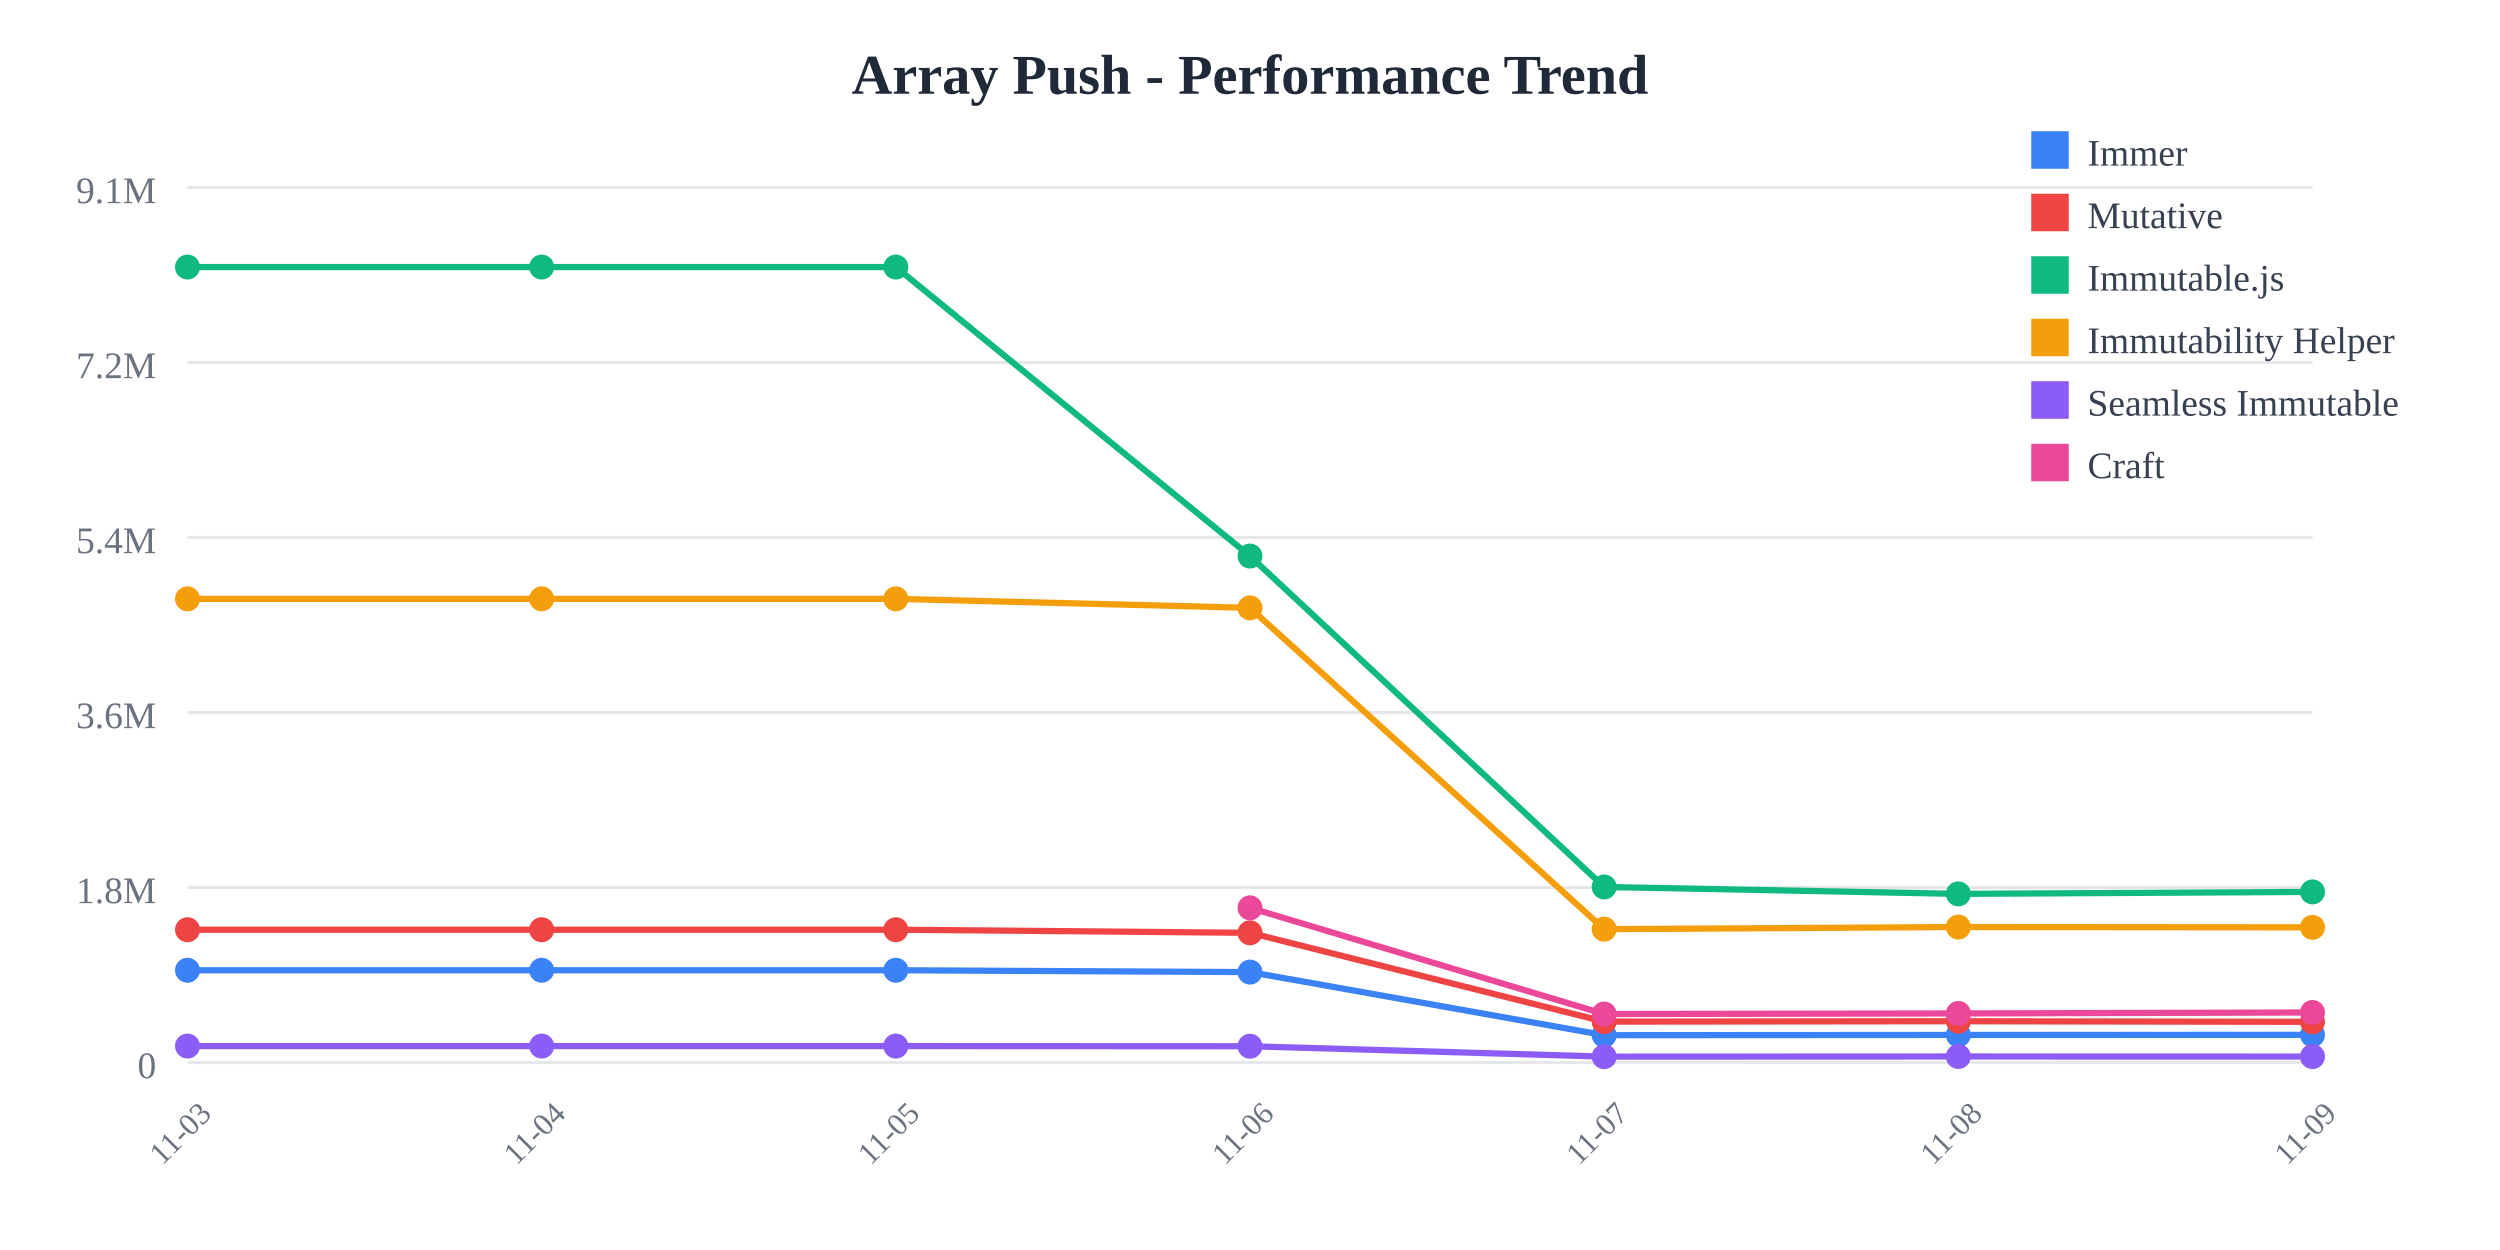
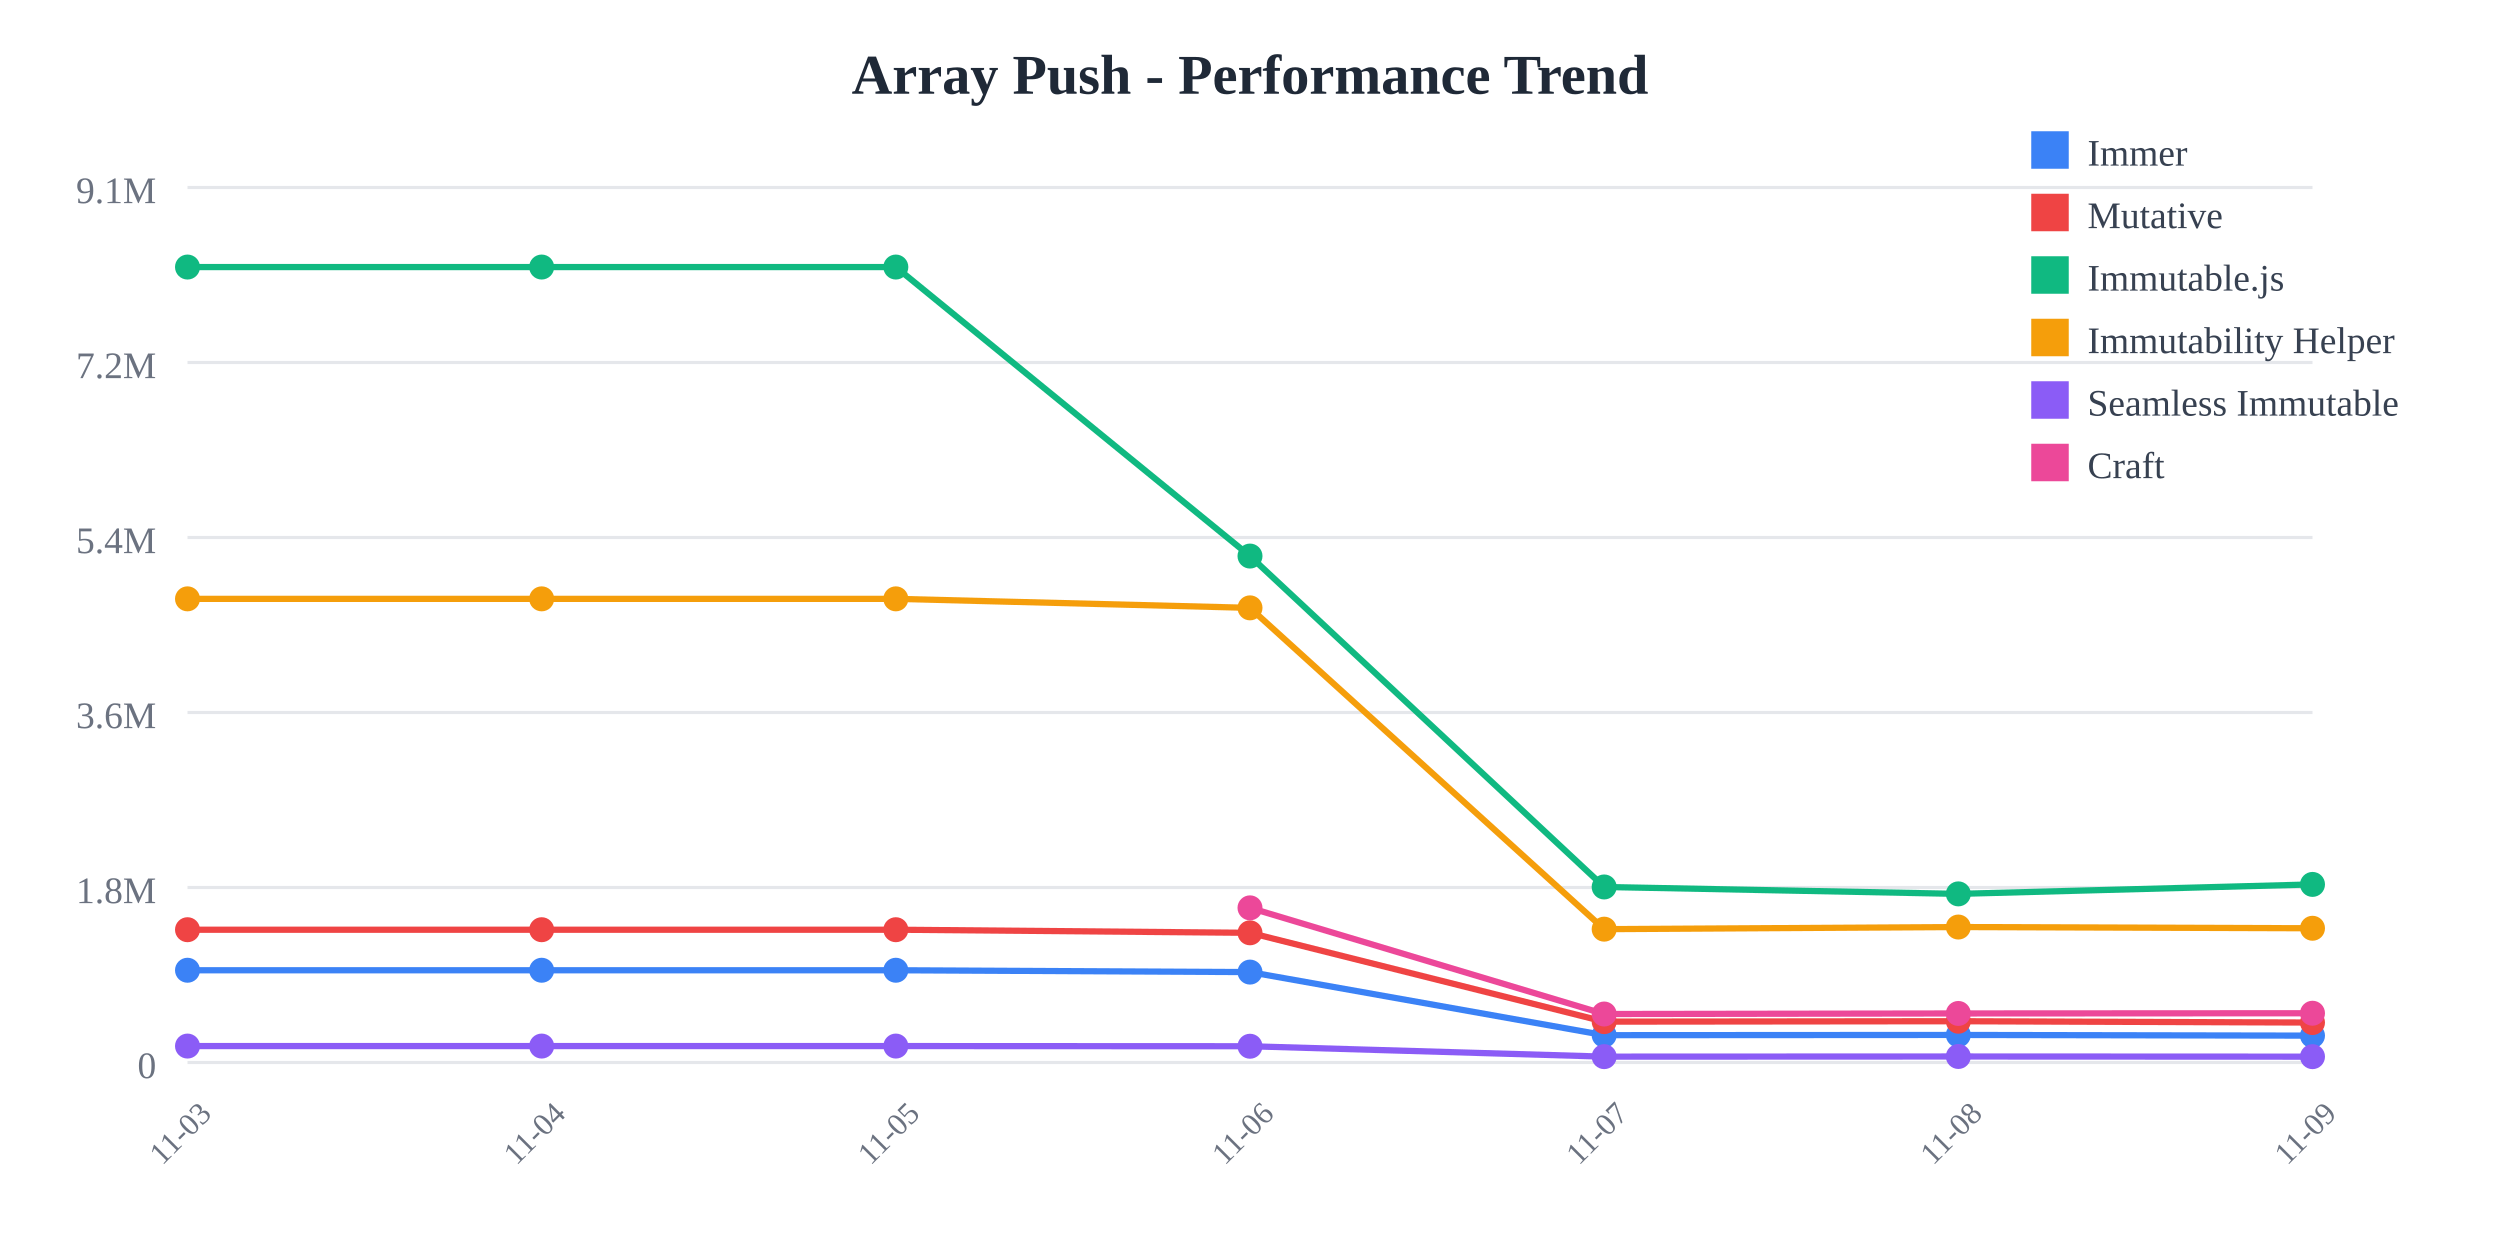
<svg xmlns="http://www.w3.org/2000/svg" width="800" height="400">
  <rect width="800" height="400" fill="white" />
  <text x="400" y="30" text-anchor="middle" font-size="18" font-weight="bold" fill="#1f2937">
    Array Push - Performance Trend
  </text>
  <line x1="60" y1="60" x2="740" y2="60" stroke="#e5e7eb" stroke-width="1" />
  <text x="50" y="65" text-anchor="end" font-size="12" fill="#6b7280">
    9.1M
  </text>
  <line x1="60" y1="116" x2="740" y2="116" stroke="#e5e7eb" stroke-width="1" />
  <text x="50" y="121" text-anchor="end" font-size="12" fill="#6b7280">
    7.2M
  </text>
  <line x1="60" y1="172" x2="740" y2="172" stroke="#e5e7eb" stroke-width="1" />
  <text x="50" y="177" text-anchor="end" font-size="12" fill="#6b7280">
    5.4M
  </text>
  <line x1="60" y1="228" x2="740" y2="228" stroke="#e5e7eb" stroke-width="1" />
  <text x="50" y="233" text-anchor="end" font-size="12" fill="#6b7280">
    3.6M
  </text>
  <line x1="60" y1="284" x2="740" y2="284" stroke="#e5e7eb" stroke-width="1" />
  <text x="50" y="289" text-anchor="end" font-size="12" fill="#6b7280">
    1.8M
  </text>
  <line x1="60" y1="340" x2="740" y2="340" stroke="#e5e7eb" stroke-width="1" />
  <text x="50" y="345" text-anchor="end" font-size="12" fill="#6b7280">
    0
  </text>
  <text x="60" y="365" text-anchor="middle" font-size="10" fill="#6b7280" transform="rotate(-45, 60, 365)">
    11-03
  </text>
  <text x="173.333" y="365" text-anchor="middle" font-size="10" fill="#6b7280" transform="rotate(-45, 173.3333, 365)">
    11-04
  </text>
  <text x="286.667" y="365" text-anchor="middle" font-size="10" fill="#6b7280" transform="rotate(-45, 286.6667, 365)">
    11-05
  </text>
  <text x="400" y="365" text-anchor="middle" font-size="10" fill="#6b7280" transform="rotate(-45, 400, 365)">
    11-06
  </text>
  <text x="513.333" y="365" text-anchor="middle" font-size="10" fill="#6b7280" transform="rotate(-45, 513.3333, 365)">
    11-07
  </text>
  <text x="626.667" y="365" text-anchor="middle" font-size="10" fill="#6b7280" transform="rotate(-45, 626.6667, 365)">
    11-08
  </text>
  <text x="740" y="365" text-anchor="middle" font-size="10" fill="#6b7280" transform="rotate(-45, 740, 365)">
    11-09
  </text>
-   <polyline points="60,310.479 173.333,310.479 286.667,310.479 400,311.069 513.333,331.256 626.667,331.184 740,331.155" fill="none" stroke="#3b82f6" stroke-width="2" />
+   <polyline points="60,310.479 173.333,310.479 286.667,310.479 400,311.069 513.333,331.256 626.667,331.184 740,331.401" fill="none" stroke="#3b82f6" stroke-width="2" />
  <circle cx="60" cy="310.479" r="4" fill="#3b82f6" />
  <circle cx="173.333" cy="310.479" r="4" fill="#3b82f6" />
  <circle cx="286.667" cy="310.479" r="4" fill="#3b82f6" />
  <circle cx="400" cy="311.069" r="4" fill="#3b82f6" />
  <circle cx="513.333" cy="331.256" r="4" fill="#3b82f6" />
  <circle cx="626.667" cy="331.184" r="4" fill="#3b82f6" />
-   <circle cx="740" cy="331.155" r="4" fill="#3b82f6" />
-   <polyline points="60,297.508 173.333,297.508 286.667,297.508 400,298.5 513.333,326.924 626.667,326.792 740,326.991" fill="none" stroke="#ef4444" stroke-width="2" />
+   <circle cx="740" cy="331.401" r="4" fill="#3b82f6" />
+   <polyline points="60,297.508 173.333,297.508 286.667,297.508 400,298.5 513.333,326.924 626.667,326.792 740,327.218" fill="none" stroke="#ef4444" stroke-width="2" />
  <circle cx="60" cy="297.508" r="4" fill="#ef4444" />
  <circle cx="173.333" cy="297.508" r="4" fill="#ef4444" />
  <circle cx="286.667" cy="297.508" r="4" fill="#ef4444" />
  <circle cx="400" cy="298.5" r="4" fill="#ef4444" />
  <circle cx="513.333" cy="326.924" r="4" fill="#ef4444" />
  <circle cx="626.667" cy="326.792" r="4" fill="#ef4444" />
-   <circle cx="740" cy="326.991" r="4" fill="#ef4444" />
-   <polyline points="60,85.455 173.333,85.455 286.667,85.455 400,177.941 513.333,283.83 626.667,286.042 740,285.412" fill="none" stroke="#10b981" stroke-width="2" />
+   <circle cx="740" cy="327.218" r="4" fill="#ef4444" />
+   <polyline points="60,85.455 173.333,85.455 286.667,85.455 400,177.941 513.333,283.83 626.667,286.042 740,283.013" fill="none" stroke="#10b981" stroke-width="2" />
  <circle cx="60" cy="85.455" r="4" fill="#10b981" />
  <circle cx="173.333" cy="85.455" r="4" fill="#10b981" />
  <circle cx="286.667" cy="85.455" r="4" fill="#10b981" />
  <circle cx="400" cy="177.941" r="4" fill="#10b981" />
  <circle cx="513.333" cy="283.83" r="4" fill="#10b981" />
  <circle cx="626.667" cy="286.042" r="4" fill="#10b981" />
-   <circle cx="740" cy="285.412" r="4" fill="#10b981" />
-   <polyline points="60,191.631 173.333,191.631 286.667,191.631 400,194.514 513.333,297.333 626.667,296.652 740,296.752" fill="none" stroke="#f59e0b" stroke-width="2" />
+   <circle cx="740" cy="283.013" r="4" fill="#10b981" />
+   <polyline points="60,191.631 173.333,191.631 286.667,191.631 400,194.514 513.333,297.333 626.667,296.652 740,297.045" fill="none" stroke="#f59e0b" stroke-width="2" />
  <circle cx="60" cy="191.631" r="4" fill="#f59e0b" />
  <circle cx="173.333" cy="191.631" r="4" fill="#f59e0b" />
  <circle cx="286.667" cy="191.631" r="4" fill="#f59e0b" />
  <circle cx="400" cy="194.514" r="4" fill="#f59e0b" />
  <circle cx="513.333" cy="297.333" r="4" fill="#f59e0b" />
  <circle cx="626.667" cy="296.652" r="4" fill="#f59e0b" />
-   <circle cx="740" cy="296.752" r="4" fill="#f59e0b" />
-   <polyline points="60,334.743 173.333,334.743 286.667,334.743 400,334.798 513.333,338.124 626.667,338.075 740,338.104" fill="none" stroke="#8b5cf6" stroke-width="2" />
+   <circle cx="740" cy="297.045" r="4" fill="#f59e0b" />
+   <polyline points="60,334.743 173.333,334.743 286.667,334.743 400,334.798 513.333,338.124 626.667,338.075 740,338.13" fill="none" stroke="#8b5cf6" stroke-width="2" />
  <circle cx="60" cy="334.743" r="4" fill="#8b5cf6" />
  <circle cx="173.333" cy="334.743" r="4" fill="#8b5cf6" />
  <circle cx="286.667" cy="334.743" r="4" fill="#8b5cf6" />
  <circle cx="400" cy="334.798" r="4" fill="#8b5cf6" />
  <circle cx="513.333" cy="338.124" r="4" fill="#8b5cf6" />
  <circle cx="626.667" cy="338.075" r="4" fill="#8b5cf6" />
-   <circle cx="740" cy="338.104" r="4" fill="#8b5cf6" />
-   <polyline points="400,290.513 513.333,324.486 626.667,324.305 740,323.994" fill="none" stroke="#ec4899" stroke-width="2" />
+   <circle cx="740" cy="338.13" r="4" fill="#8b5cf6" />
+   <polyline points="400,290.513 513.333,324.486 626.667,324.305 740,324.235" fill="none" stroke="#ec4899" stroke-width="2" />
  <circle cx="400" cy="290.513" r="4" fill="#ec4899" />
  <circle cx="513.333" cy="324.486" r="4" fill="#ec4899" />
  <circle cx="626.667" cy="324.305" r="4" fill="#ec4899" />
-   <circle cx="740" cy="323.994" r="4" fill="#ec4899" />
+   <circle cx="740" cy="324.235" r="4" fill="#ec4899" />
  <rect x="650" y="42" width="12" height="12" fill="#3b82f6" />
  <text x="668" y="53" font-size="12" fill="#374151">Immer</text>
  <rect x="650" y="62" width="12" height="12" fill="#ef4444" />
  <text x="668" y="73" font-size="12" fill="#374151">Mutative</text>
  <rect x="650" y="82" width="12" height="12" fill="#10b981" />
  <text x="668" y="93" font-size="12" fill="#374151">Immutable.js</text>
  <rect x="650" y="102" width="12" height="12" fill="#f59e0b" />
  <text x="668" y="113" font-size="12" fill="#374151">Immutability Helper</text>
  <rect x="650" y="122" width="12" height="12" fill="#8b5cf6" />
  <text x="668" y="133" font-size="12" fill="#374151">Seamless Immutable</text>
  <rect x="650" y="142" width="12" height="12" fill="#ec4899" />
  <text x="668" y="153" font-size="12" fill="#374151">Craft</text>
</svg>
